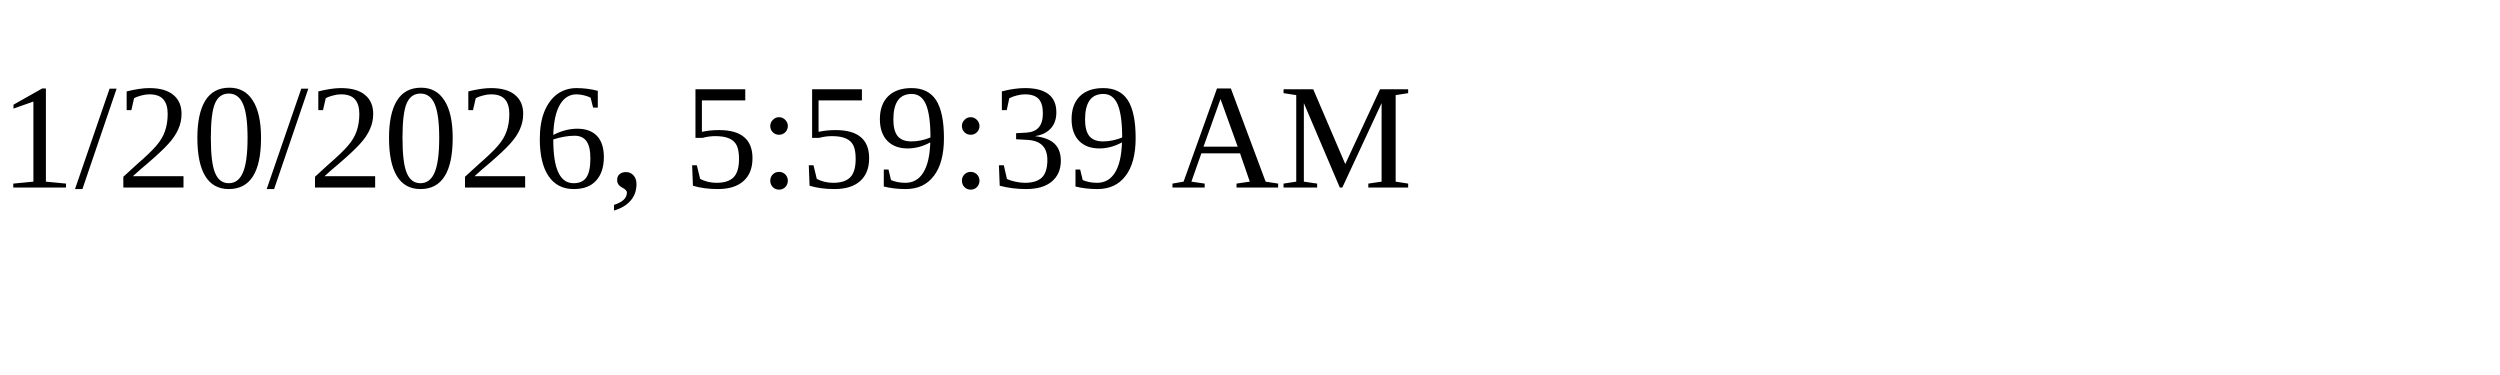
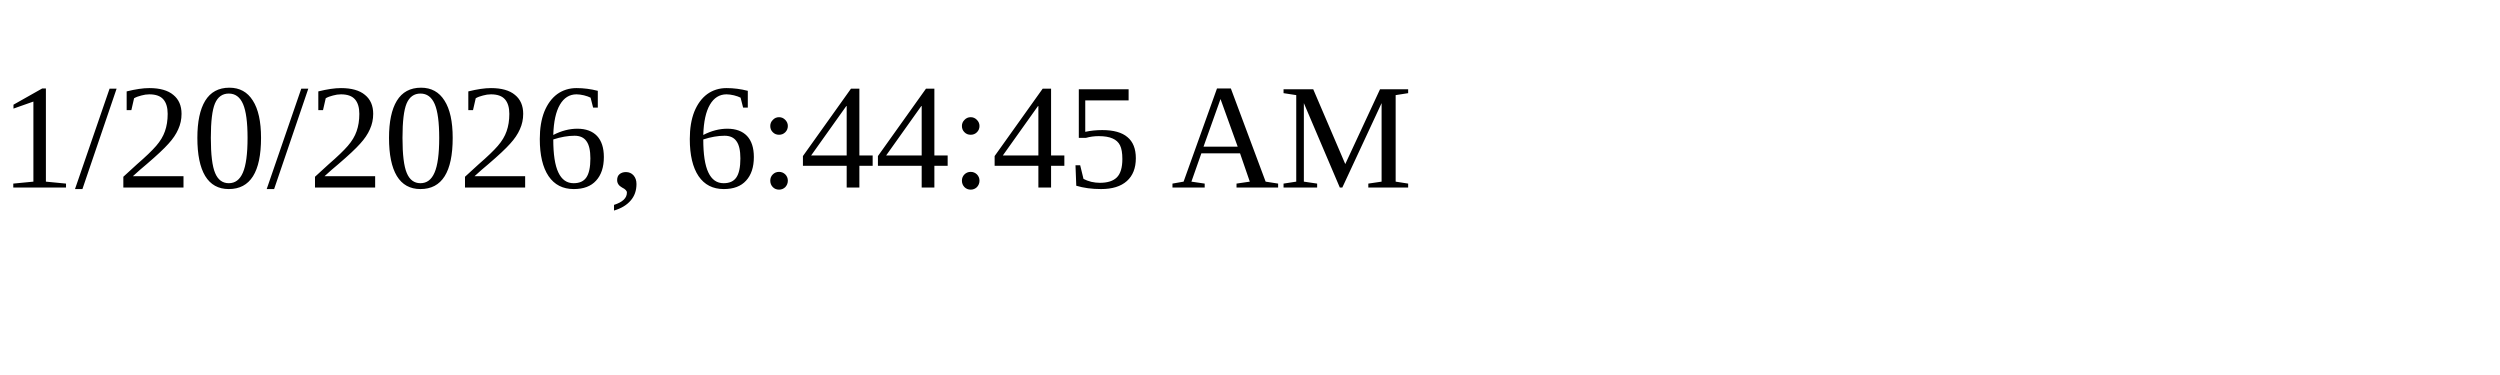
<svg xmlns="http://www.w3.org/2000/svg" height="30" width="200">
-   <text x="0" y="15">1/20/2026, 5:59:39 AM</text>
+   <text x="0" y="15">1/20/2026, 6:44:45 AM</text>
</svg>
